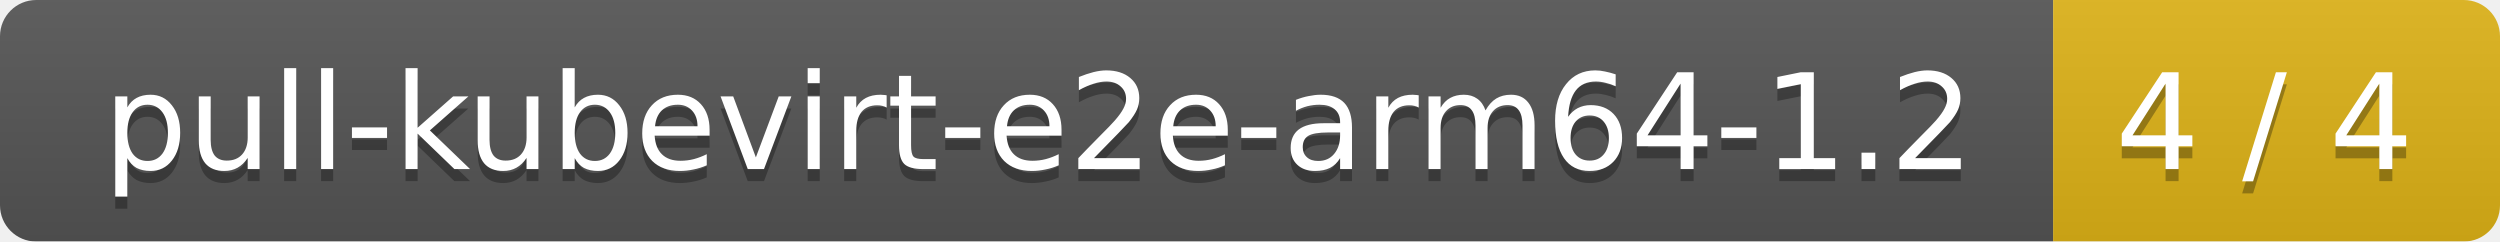
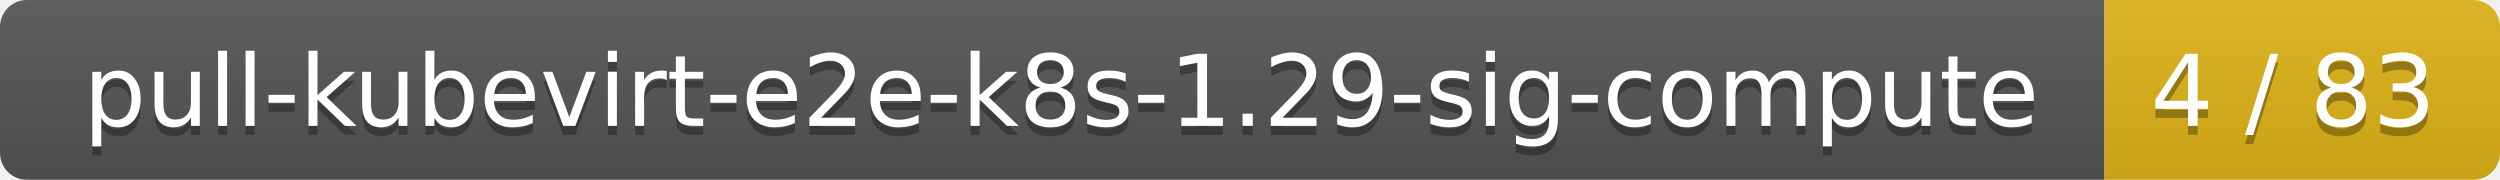
- <svg xmlns="http://www.w3.org/2000/svg" width="207" height="20">
+ <svg xmlns="http://www.w3.org/2000/svg" width="278" height="20">
  <linearGradient id="smooth" x2="0" y2="100%">
    <stop offset="0" stop-color="#bbb" stop-opacity=".1" />
    <stop offset="1" stop-opacity=".1" />
  </linearGradient>
  <mask id="round">
-     <rect width="207" height="20" rx="3" fill="#fff" />
+     <rect width="278" height="20" rx="3" fill="#fff" />
  </mask>
  <g mask="url(#round)">
-     <rect width="170" height="20" fill="#555" />
-     <rect x="170" width="37" height="20" fill="#dfb317" />
-     <rect width="207" height="20" fill="url(#smooth)" />
+     <rect width="234" height="20" fill="#555" />
+     <rect x="234" width="44" height="20" fill="#dfb317" />
+     <rect width="278" height="20" fill="url(#smooth)" />
  </g>
  <g fill="#fff" text-anchor="middle" font-family="DejaVu Sans,Verdana,Geneva,sans-serif" font-size="11">
-     <text x="86" y="15" fill="#010101" fill-opacity=".3">pull-kubevirt-e2e-arm64-1.2</text>
-     <text x="86" y="14">pull-kubevirt-e2e-arm64-1.2</text>
-     <text x="187.5" y="15" fill="#010101" fill-opacity=".3">4 / 4</text>
-     <text x="187.5" y="14">4 / 4</text>
+     <text x="118" y="15" fill="#010101" fill-opacity=".3">pull-kubevirt-e2e-k8s-1.29-sig-compute</text>
+     <text x="118" y="14">pull-kubevirt-e2e-k8s-1.29-sig-compute</text>
+     <text x="255" y="15" fill="#010101" fill-opacity=".3">4 / 83</text>
+     <text x="255" y="14">4 / 83</text>
  </g>
</svg>
